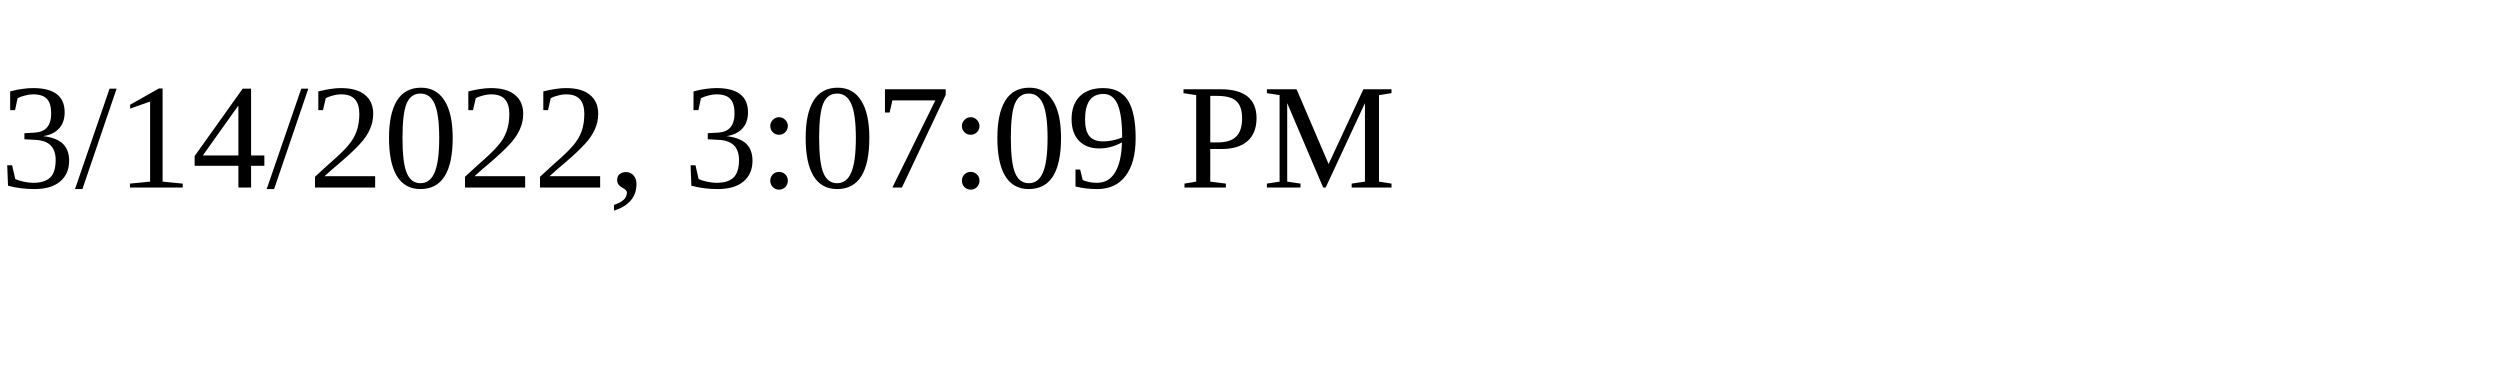
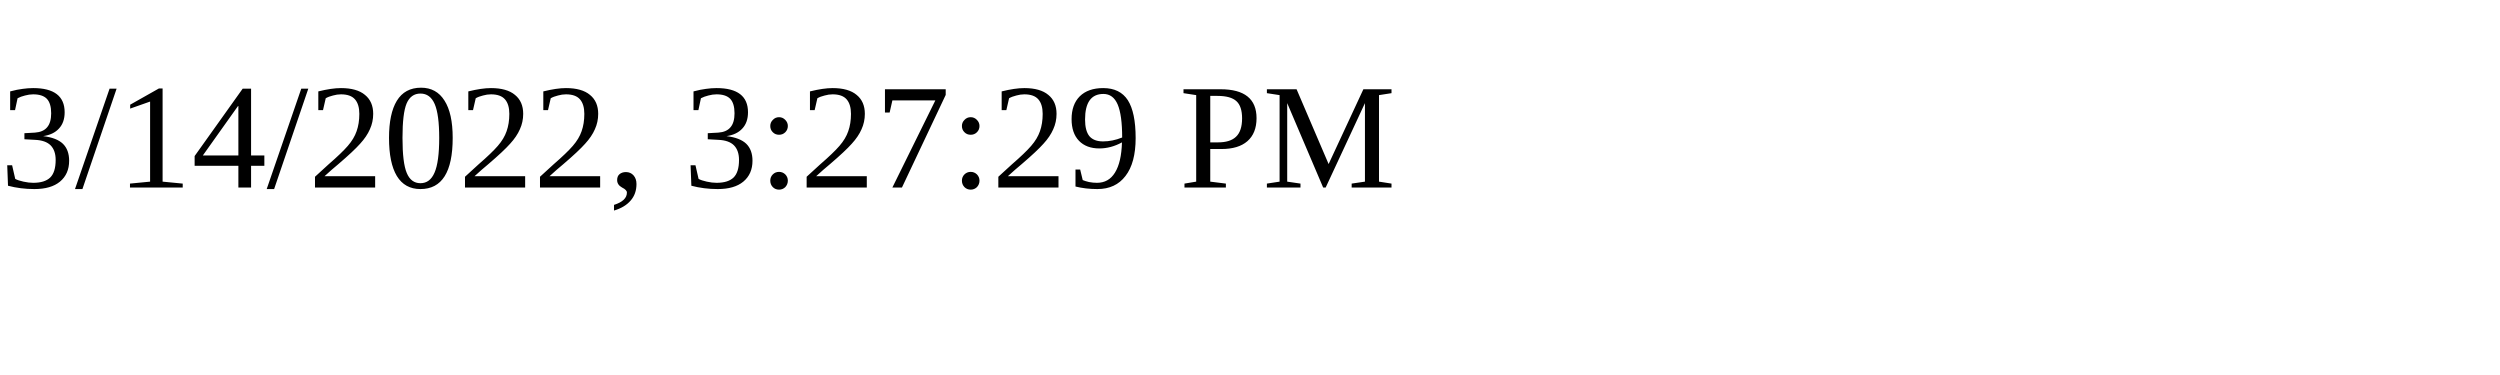
<svg xmlns="http://www.w3.org/2000/svg" height="30" width="200">
-   <text x="0" y="15">3/14/2022, 3:07:09 PM</text>
+   <text x="0" y="15">3/14/2022, 3:27:29 PM</text>
</svg>
